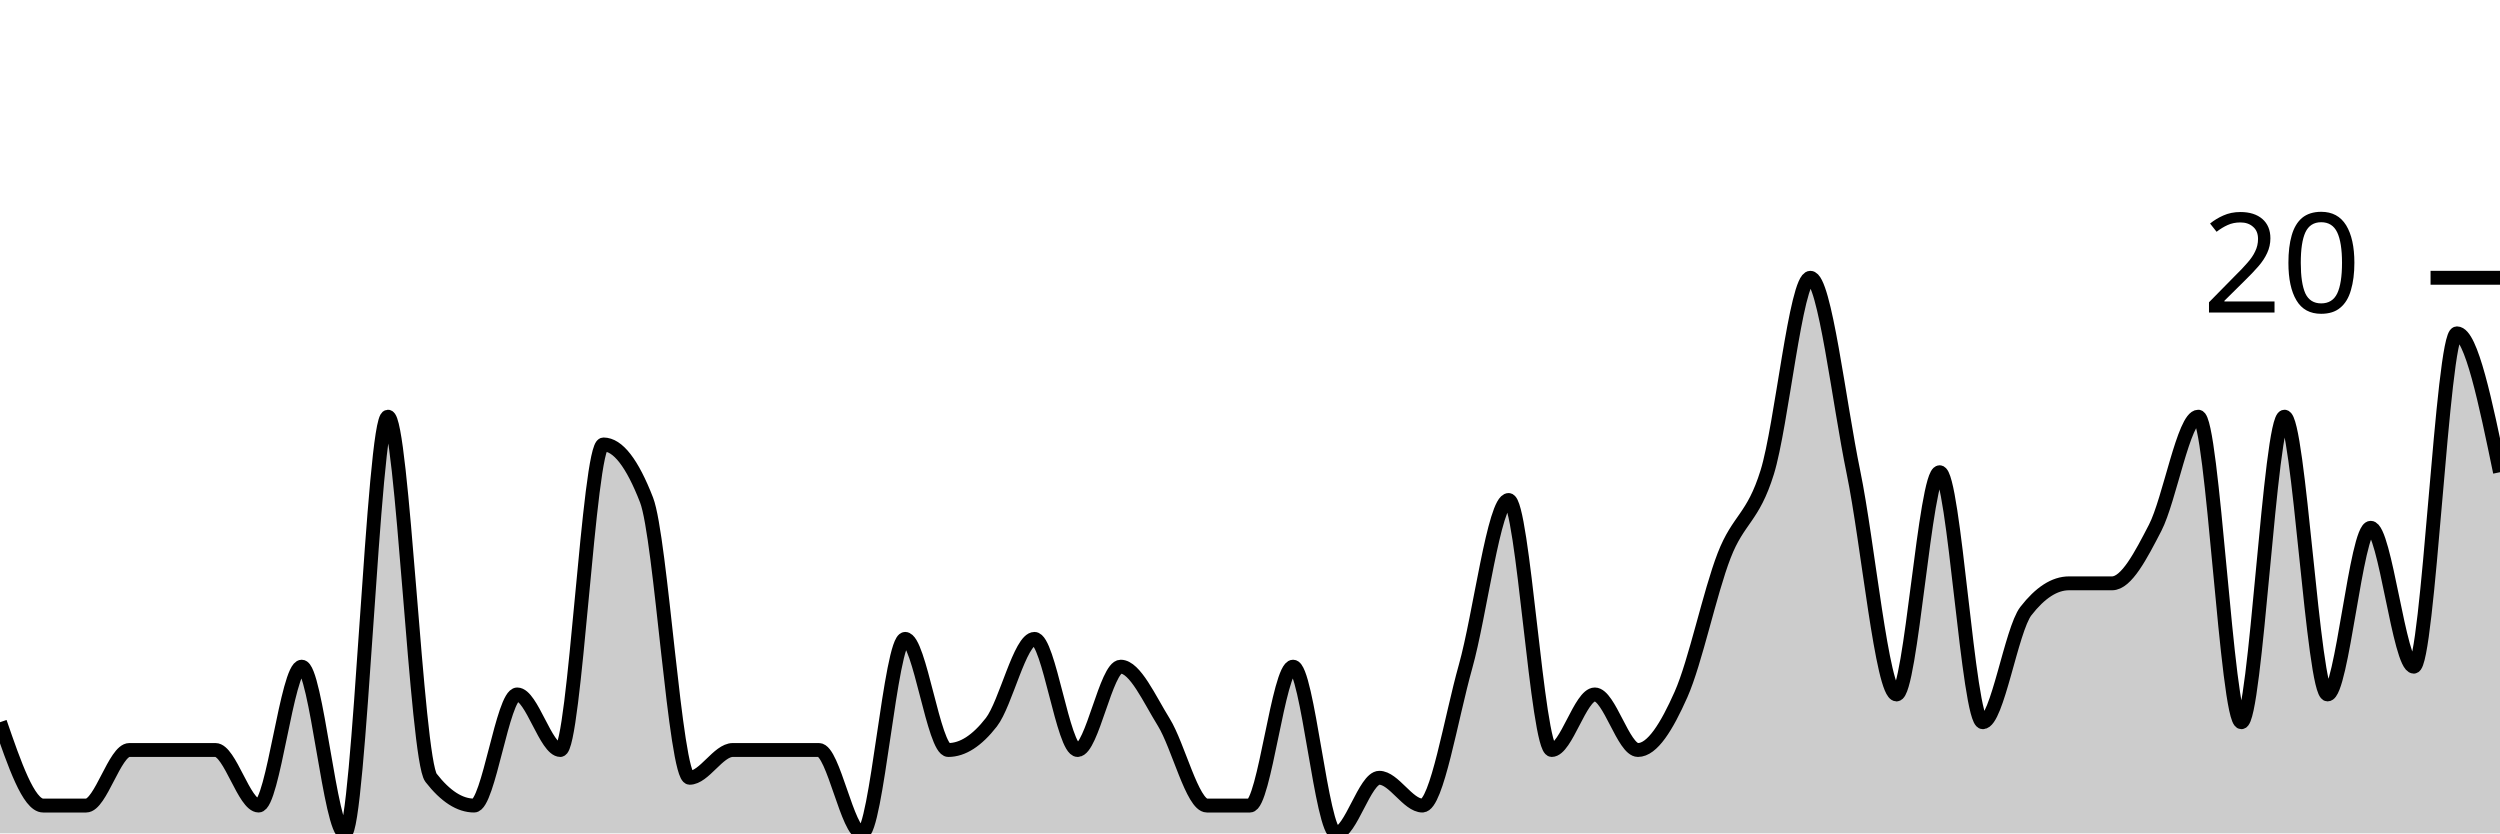
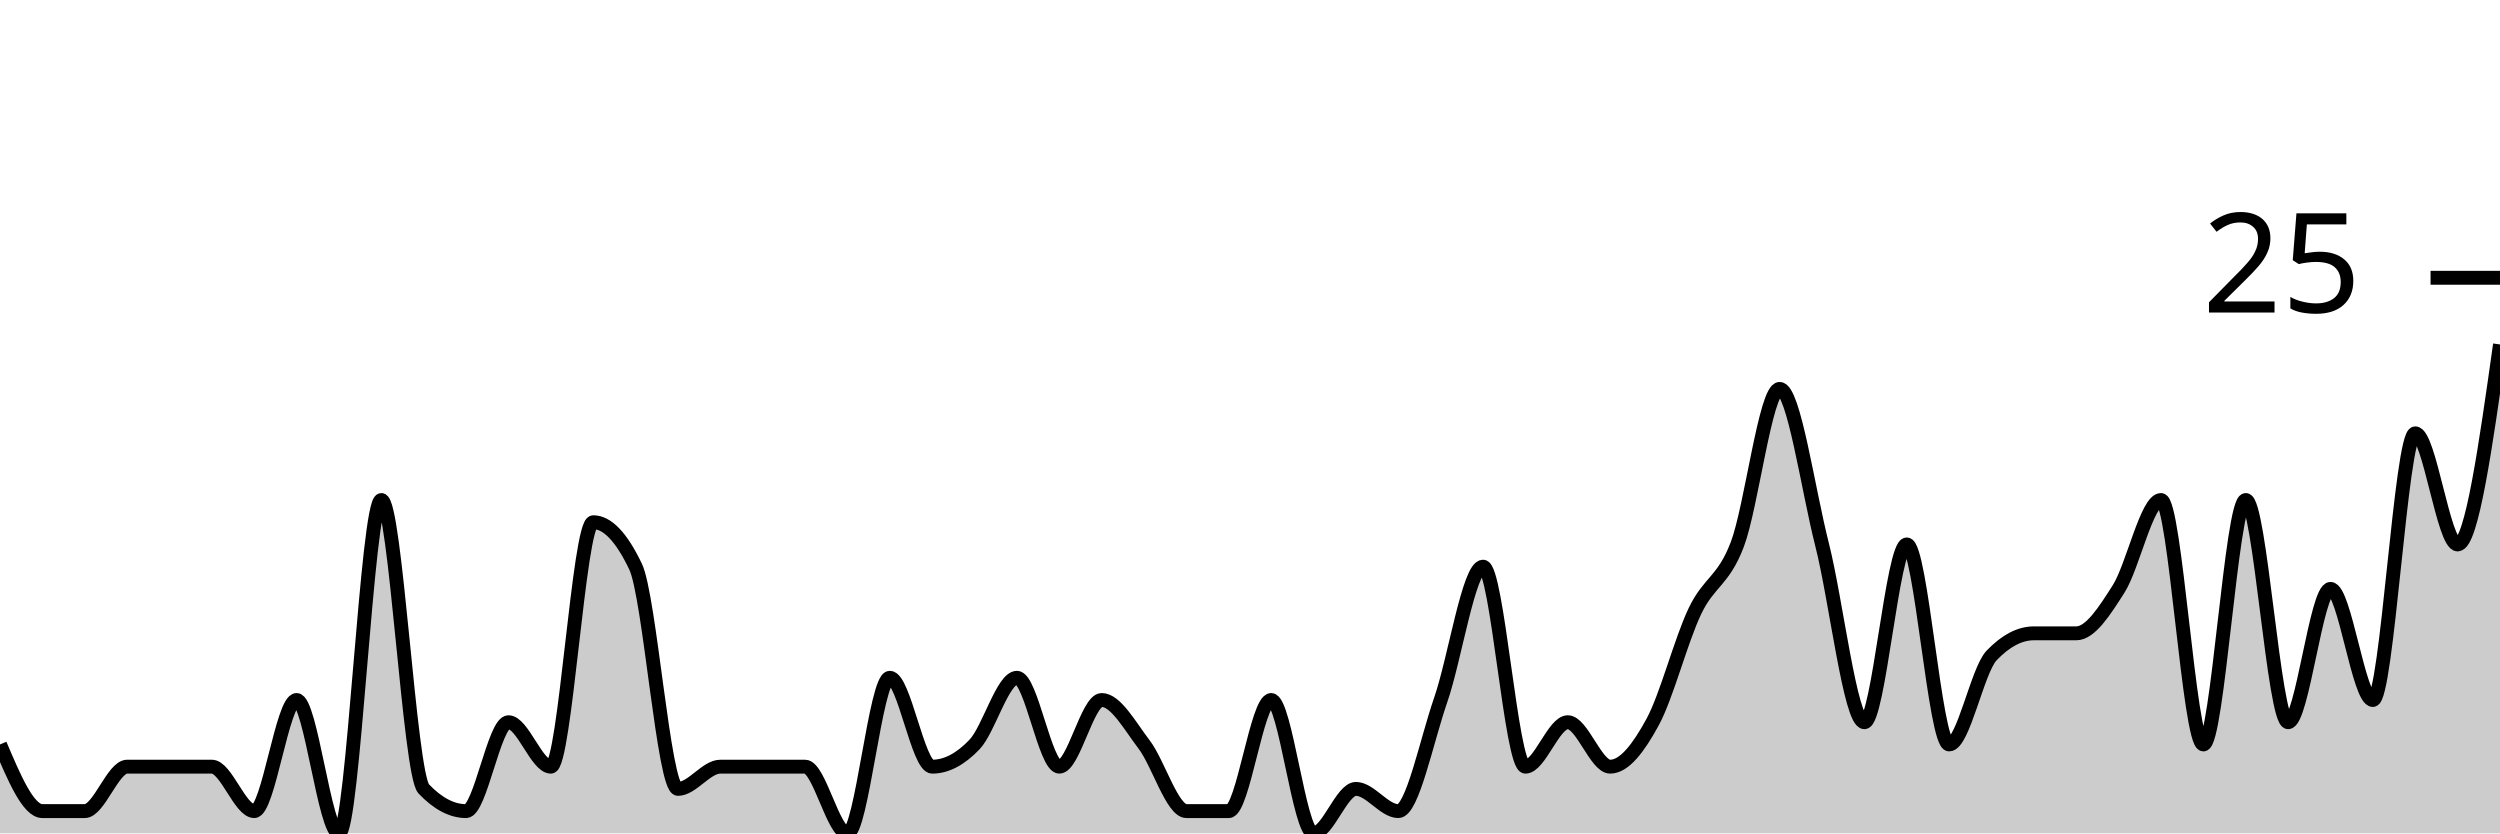
<svg xmlns="http://www.w3.org/2000/svg" viewBox="0 0 180 60">
  <g transform="translate(0,20)">
-     <path class="area" fill="rgba(0, 0, 0, 0.2)" d="M0,32C1.034,35,2.069,38,3.103,38C4.138,38,5.172,38,6.207,38C7.241,38,8.276,34,9.31,34C10.345,34,11.379,34,12.414,34C13.448,34,14.483,34,15.517,34C16.552,34,17.586,38,18.621,38C19.655,38,20.69,28,21.724,28C22.759,28,23.793,40,24.828,40C25.862,40,26.897,10,27.931,10C28.966,10,30,34.667,31.034,36C32.069,37.333,33.103,38,34.138,38C35.172,38,36.207,30,37.241,30C38.276,30,39.31,34,40.345,34C41.379,34,42.414,12,43.448,12C44.483,12,45.517,13.333,46.552,16C47.586,18.667,48.621,36,49.655,36C50.69,36,51.724,34,52.759,34C53.793,34,54.828,34,55.862,34C56.897,34,57.931,34,58.966,34C60,34,61.034,40,62.069,40C63.103,40,64.138,26,65.172,26C66.207,26,67.241,34,68.276,34C69.31,34,70.345,33.333,71.379,32C72.414,30.667,73.448,26,74.483,26C75.517,26,76.552,34,77.586,34C78.621,34,79.655,28,80.69,28C81.724,28,82.759,30.333,83.793,32C84.828,33.667,85.862,38,86.897,38C87.931,38,88.966,38,90,38C91.034,38,92.069,28,93.103,28C94.138,28,95.172,40,96.207,40C97.241,40,98.276,36,99.31,36C100.345,36,101.379,38,102.414,38C103.448,38,104.483,31.667,105.517,28C106.552,24.333,107.586,16,108.621,16C109.655,16,110.69,34,111.724,34C112.759,34,113.793,30,114.828,30C115.862,30,116.897,34,117.931,34C118.966,34,120,32.333,121.034,30C122.069,27.667,123.103,22.667,124.138,20C125.172,17.333,126.207,17.333,127.241,14C128.276,10.667,129.31,0,130.345,0C131.379,0,132.414,9,133.448,14C134.483,19,135.517,30,136.552,30C137.586,30,138.621,14,139.655,14C140.69,14,141.724,32,142.759,32C143.793,32,144.828,25.333,145.862,24C146.897,22.667,147.931,22,148.966,22C150,22,151.034,22,152.069,22C153.103,22,154.138,20,155.172,18C156.207,16,157.241,10,158.276,10C159.31,10,160.345,32,161.379,32C162.414,32,163.448,10,164.483,10C165.517,10,166.552,30,167.586,30C168.621,30,169.655,18,170.69,18C171.724,18,172.759,28,173.793,28C174.828,28,175.862,4,176.897,4C177.931,4,178.966,9,180,14L180,40C178.966,40,177.931,40,176.897,40C175.862,40,174.828,40,173.793,40C172.759,40,171.724,40,170.69,40C169.655,40,168.621,40,167.586,40C166.552,40,165.517,40,164.483,40C163.448,40,162.414,40,161.379,40C160.345,40,159.31,40,158.276,40C157.241,40,156.207,40,155.172,40C154.138,40,153.103,40,152.069,40C151.034,40,150,40,148.966,40C147.931,40,146.897,40,145.862,40C144.828,40,143.793,40,142.759,40C141.724,40,140.69,40,139.655,40C138.621,40,137.586,40,136.552,40C135.517,40,134.483,40,133.448,40C132.414,40,131.379,40,130.345,40C129.31,40,128.276,40,127.241,40C126.207,40,125.172,40,124.138,40C123.103,40,122.069,40,121.034,40C120,40,118.966,40,117.931,40C116.897,40,115.862,40,114.828,40C113.793,40,112.759,40,111.724,40C110.69,40,109.655,40,108.621,40C107.586,40,106.552,40,105.517,40C104.483,40,103.448,40,102.414,40C101.379,40,100.345,40,99.31,40C98.276,40,97.241,40,96.207,40C95.172,40,94.138,40,93.103,40C92.069,40,91.034,40,90,40C88.966,40,87.931,40,86.897,40C85.862,40,84.828,40,83.793,40C82.759,40,81.724,40,80.69,40C79.655,40,78.621,40,77.586,40C76.552,40,75.517,40,74.483,40C73.448,40,72.414,40,71.379,40C70.345,40,69.31,40,68.276,40C67.241,40,66.207,40,65.172,40C64.138,40,63.103,40,62.069,40C61.034,40,60,40,58.966,40C57.931,40,56.897,40,55.862,40C54.828,40,53.793,40,52.759,40C51.724,40,50.69,40,49.655,40C48.621,40,47.586,40,46.552,40C45.517,40,44.483,40,43.448,40C42.414,40,41.379,40,40.345,40C39.31,40,38.276,40,37.241,40C36.207,40,35.172,40,34.138,40C33.103,40,32.069,40,31.034,40C30,40,28.966,40,27.931,40C26.897,40,25.862,40,24.828,40C23.793,40,22.759,40,21.724,40C20.69,40,19.655,40,18.621,40C17.586,40,16.552,40,15.517,40C14.483,40,13.448,40,12.414,40C11.379,40,10.345,40,9.31,40C8.276,40,7.241,40,6.207,40C5.172,40,4.138,40,3.103,40C2.069,40,1.034,40,0,40Z" />
-     <path class="line" stroke="black" fill="none" d="M0,32C1.034,35,2.069,38,3.103,38C4.138,38,5.172,38,6.207,38C7.241,38,8.276,34,9.31,34C10.345,34,11.379,34,12.414,34C13.448,34,14.483,34,15.517,34C16.552,34,17.586,38,18.621,38C19.655,38,20.69,28,21.724,28C22.759,28,23.793,40,24.828,40C25.862,40,26.897,10,27.931,10C28.966,10,30,34.667,31.034,36C32.069,37.333,33.103,38,34.138,38C35.172,38,36.207,30,37.241,30C38.276,30,39.31,34,40.345,34C41.379,34,42.414,12,43.448,12C44.483,12,45.517,13.333,46.552,16C47.586,18.667,48.621,36,49.655,36C50.69,36,51.724,34,52.759,34C53.793,34,54.828,34,55.862,34C56.897,34,57.931,34,58.966,34C60,34,61.034,40,62.069,40C63.103,40,64.138,26,65.172,26C66.207,26,67.241,34,68.276,34C69.31,34,70.345,33.333,71.379,32C72.414,30.667,73.448,26,74.483,26C75.517,26,76.552,34,77.586,34C78.621,34,79.655,28,80.69,28C81.724,28,82.759,30.333,83.793,32C84.828,33.667,85.862,38,86.897,38C87.931,38,88.966,38,90,38C91.034,38,92.069,28,93.103,28C94.138,28,95.172,40,96.207,40C97.241,40,98.276,36,99.31,36C100.345,36,101.379,38,102.414,38C103.448,38,104.483,31.667,105.517,28C106.552,24.333,107.586,16,108.621,16C109.655,16,110.69,34,111.724,34C112.759,34,113.793,30,114.828,30C115.862,30,116.897,34,117.931,34C118.966,34,120,32.333,121.034,30C122.069,27.667,123.103,22.667,124.138,20C125.172,17.333,126.207,17.333,127.241,14C128.276,10.667,129.31,0,130.345,0C131.379,0,132.414,9,133.448,14C134.483,19,135.517,30,136.552,30C137.586,30,138.621,14,139.655,14C140.69,14,141.724,32,142.759,32C143.793,32,144.828,25.333,145.862,24C146.897,22.667,147.931,22,148.966,22C150,22,151.034,22,152.069,22C153.103,22,154.138,20,155.172,18C156.207,16,157.241,10,158.276,10C159.31,10,160.345,32,161.379,32C162.414,32,163.448,10,164.483,10C165.517,10,166.552,30,167.586,30C168.621,30,169.655,18,170.69,18C171.724,18,172.759,28,173.793,28C174.828,28,175.862,4,176.897,4C177.931,4,178.966,9,180,14" />
+     <path class="area" fill="rgba(0, 0, 0, 0.2)" d="M0,33.6C1.017,36,2.034,38.4,3.051,38.4C4.068,38.4,5.085,38.4,6.102,38.4C7.119,38.4,8.136,35.2,9.153,35.2C10.169,35.2,11.186,35.2,12.203,35.2C13.22,35.2,14.237,35.2,15.254,35.2C16.271,35.2,17.288,38.4,18.305,38.4C19.322,38.4,20.339,30.4,21.356,30.4C22.373,30.4,23.39,40,24.407,40C25.424,40,26.441,16,27.458,16C28.475,16,29.492,35.733,30.508,36.8C31.525,37.867,32.542,38.4,33.559,38.4C34.576,38.4,35.593,32,36.61,32C37.627,32,38.644,35.2,39.661,35.2C40.678,35.2,41.695,17.6,42.712,17.6C43.729,17.6,44.746,18.667,45.763,20.8C46.78,22.933,47.797,36.8,48.814,36.8C49.831,36.8,50.847,35.2,51.864,35.2C52.881,35.2,53.898,35.2,54.915,35.2C55.932,35.2,56.949,35.2,57.966,35.2C58.983,35.2,60,40,61.017,40C62.034,40,63.051,28.8,64.068,28.8C65.085,28.8,66.102,35.2,67.119,35.2C68.136,35.2,69.153,34.667,70.169,33.6C71.186,32.533,72.203,28.8,73.22,28.8C74.237,28.8,75.254,35.2,76.271,35.2C77.288,35.2,78.305,30.4,79.322,30.4C80.339,30.4,81.356,32.267,82.373,33.6C83.39,34.933,84.407,38.4,85.424,38.4C86.441,38.4,87.458,38.4,88.475,38.4C89.492,38.4,90.508,30.4,91.525,30.4C92.542,30.4,93.559,40,94.576,40C95.593,40,96.61,36.8,97.627,36.8C98.644,36.8,99.661,38.4,100.678,38.4C101.695,38.4,102.712,33.333,103.729,30.4C104.746,27.467,105.763,20.8,106.78,20.8C107.797,20.8,108.814,35.2,109.831,35.2C110.847,35.2,111.864,32,112.881,32C113.898,32,114.915,35.2,115.932,35.2C116.949,35.2,117.966,33.867,118.983,32C120,30.133,121.017,26.133,122.034,24C123.051,21.867,124.068,21.867,125.085,19.2C126.102,16.533,127.119,8,128.136,8C129.153,8,130.169,15.2,131.186,19.2C132.203,23.2,133.22,32,134.237,32C135.254,32,136.271,19.2,137.288,19.2C138.305,19.2,139.322,33.6,140.339,33.6C141.356,33.6,142.373,28.267,143.39,27.2C144.407,26.133,145.424,25.6,146.441,25.6C147.458,25.6,148.475,25.6,149.492,25.6C150.508,25.6,151.525,24,152.542,22.4C153.559,20.8,154.576,16,155.593,16C156.61,16,157.627,33.6,158.644,33.6C159.661,33.6,160.678,16,161.695,16C162.712,16,163.729,32,164.746,32C165.763,32,166.78,22.4,167.797,22.4C168.814,22.4,169.831,30.4,170.847,30.4C171.864,30.4,172.881,11.2,173.898,11.2C174.915,11.2,175.932,19.2,176.949,19.2C177.966,19.2,178.983,12,180,4.8L180,40C178.983,40,177.966,40,176.949,40C175.932,40,174.915,40,173.898,40C172.881,40,171.864,40,170.847,40C169.831,40,168.814,40,167.797,40C166.78,40,165.763,40,164.746,40C163.729,40,162.712,40,161.695,40C160.678,40,159.661,40,158.644,40C157.627,40,156.61,40,155.593,40C154.576,40,153.559,40,152.542,40C151.525,40,150.508,40,149.492,40C148.475,40,147.458,40,146.441,40C145.424,40,144.407,40,143.39,40C142.373,40,141.356,40,140.339,40C139.322,40,138.305,40,137.288,40C136.271,40,135.254,40,134.237,40C133.22,40,132.203,40,131.186,40C130.169,40,129.153,40,128.136,40C127.119,40,126.102,40,125.085,40C124.068,40,123.051,40,122.034,40C121.017,40,120,40,118.983,40C117.966,40,116.949,40,115.932,40C114.915,40,113.898,40,112.881,40C111.864,40,110.847,40,109.831,40C108.814,40,107.797,40,106.78,40C105.763,40,104.746,40,103.729,40C102.712,40,101.695,40,100.678,40C99.661,40,98.644,40,97.627,40C96.61,40,95.593,40,94.576,40C93.559,40,92.542,40,91.525,40C90.508,40,89.492,40,88.475,40C87.458,40,86.441,40,85.424,40C84.407,40,83.39,40,82.373,40C81.356,40,80.339,40,79.322,40C78.305,40,77.288,40,76.271,40C75.254,40,74.237,40,73.22,40C72.203,40,71.186,40,70.169,40C69.153,40,68.136,40,67.119,40C66.102,40,65.085,40,64.068,40C63.051,40,62.034,40,61.017,40C60,40,58.983,40,57.966,40C56.949,40,55.932,40,54.915,40C53.898,40,52.881,40,51.864,40C50.847,40,49.831,40,48.814,40C47.797,40,46.78,40,45.763,40C44.746,40,43.729,40,42.712,40C41.695,40,40.678,40,39.661,40C38.644,40,37.627,40,36.61,40C35.593,40,34.576,40,33.559,40C32.542,40,31.525,40,30.508,40C29.492,40,28.475,40,27.458,40C26.441,40,25.424,40,24.407,40C23.39,40,22.373,40,21.356,40C20.339,40,19.322,40,18.305,40C17.288,40,16.271,40,15.254,40C14.237,40,13.22,40,12.203,40C11.186,40,10.169,40,9.153,40C8.136,40,7.119,40,6.102,40C5.085,40,4.068,40,3.051,40C2.034,40,1.017,40,0,40Z" />
+     <path class="line" stroke="black" fill="none" d="M0,33.6C1.017,36,2.034,38.4,3.051,38.4C4.068,38.4,5.085,38.4,6.102,38.4C7.119,38.4,8.136,35.2,9.153,35.2C10.169,35.2,11.186,35.2,12.203,35.2C13.22,35.2,14.237,35.2,15.254,35.2C16.271,35.2,17.288,38.4,18.305,38.4C19.322,38.4,20.339,30.4,21.356,30.4C22.373,30.4,23.39,40,24.407,40C25.424,40,26.441,16,27.458,16C28.475,16,29.492,35.733,30.508,36.8C31.525,37.867,32.542,38.4,33.559,38.4C34.576,38.4,35.593,32,36.61,32C37.627,32,38.644,35.2,39.661,35.2C40.678,35.2,41.695,17.6,42.712,17.6C43.729,17.6,44.746,18.667,45.763,20.8C46.78,22.933,47.797,36.8,48.814,36.8C49.831,36.8,50.847,35.2,51.864,35.2C52.881,35.2,53.898,35.2,54.915,35.2C55.932,35.2,56.949,35.2,57.966,35.2C58.983,35.2,60,40,61.017,40C62.034,40,63.051,28.8,64.068,28.8C65.085,28.8,66.102,35.2,67.119,35.2C68.136,35.2,69.153,34.667,70.169,33.6C71.186,32.533,72.203,28.8,73.22,28.8C74.237,28.8,75.254,35.2,76.271,35.2C77.288,35.2,78.305,30.4,79.322,30.4C80.339,30.4,81.356,32.267,82.373,33.6C83.39,34.933,84.407,38.4,85.424,38.4C86.441,38.4,87.458,38.4,88.475,38.4C89.492,38.4,90.508,30.4,91.525,30.4C92.542,30.4,93.559,40,94.576,40C95.593,40,96.61,36.8,97.627,36.8C98.644,36.8,99.661,38.4,100.678,38.4C101.695,38.4,102.712,33.333,103.729,30.4C104.746,27.467,105.763,20.8,106.78,20.8C107.797,20.8,108.814,35.2,109.831,35.2C110.847,35.2,111.864,32,112.881,32C113.898,32,114.915,35.2,115.932,35.2C116.949,35.2,117.966,33.867,118.983,32C120,30.133,121.017,26.133,122.034,24C123.051,21.867,124.068,21.867,125.085,19.2C126.102,16.533,127.119,8,128.136,8C129.153,8,130.169,15.2,131.186,19.2C132.203,23.2,133.22,32,134.237,32C135.254,32,136.271,19.2,137.288,19.2C138.305,19.2,139.322,33.6,140.339,33.6C141.356,33.6,142.373,28.267,143.39,27.2C144.407,26.133,145.424,25.6,146.441,25.6C147.458,25.6,148.475,25.6,149.492,25.6C150.508,25.6,151.525,24,152.542,22.4C153.559,20.8,154.576,16,155.593,16C156.61,16,157.627,33.6,158.644,33.6C159.661,33.6,160.678,16,161.695,16C162.712,16,163.729,32,164.746,32C165.763,32,166.78,22.4,167.797,22.4C168.814,22.4,169.831,30.4,170.847,30.4C171.864,30.4,172.881,11.2,173.898,11.2C174.915,11.2,175.932,19.2,176.949,19.2C177.966,19.2,178.983,12,180,4.8" />
    <path class="axis-ceiling" stroke-width="1" stroke="black" fill="none" d="M175,0L180,0" />
-     <text class="axis-ceiling-label" font-family="sans-serif" text-anchor="end" font-size="10px" x="170" y="2.5">20</text>
+     <text class="axis-ceiling-label" font-family="sans-serif" text-anchor="end" font-size="10px" x="170" y="2.5">25</text>
  </g>
</svg>
